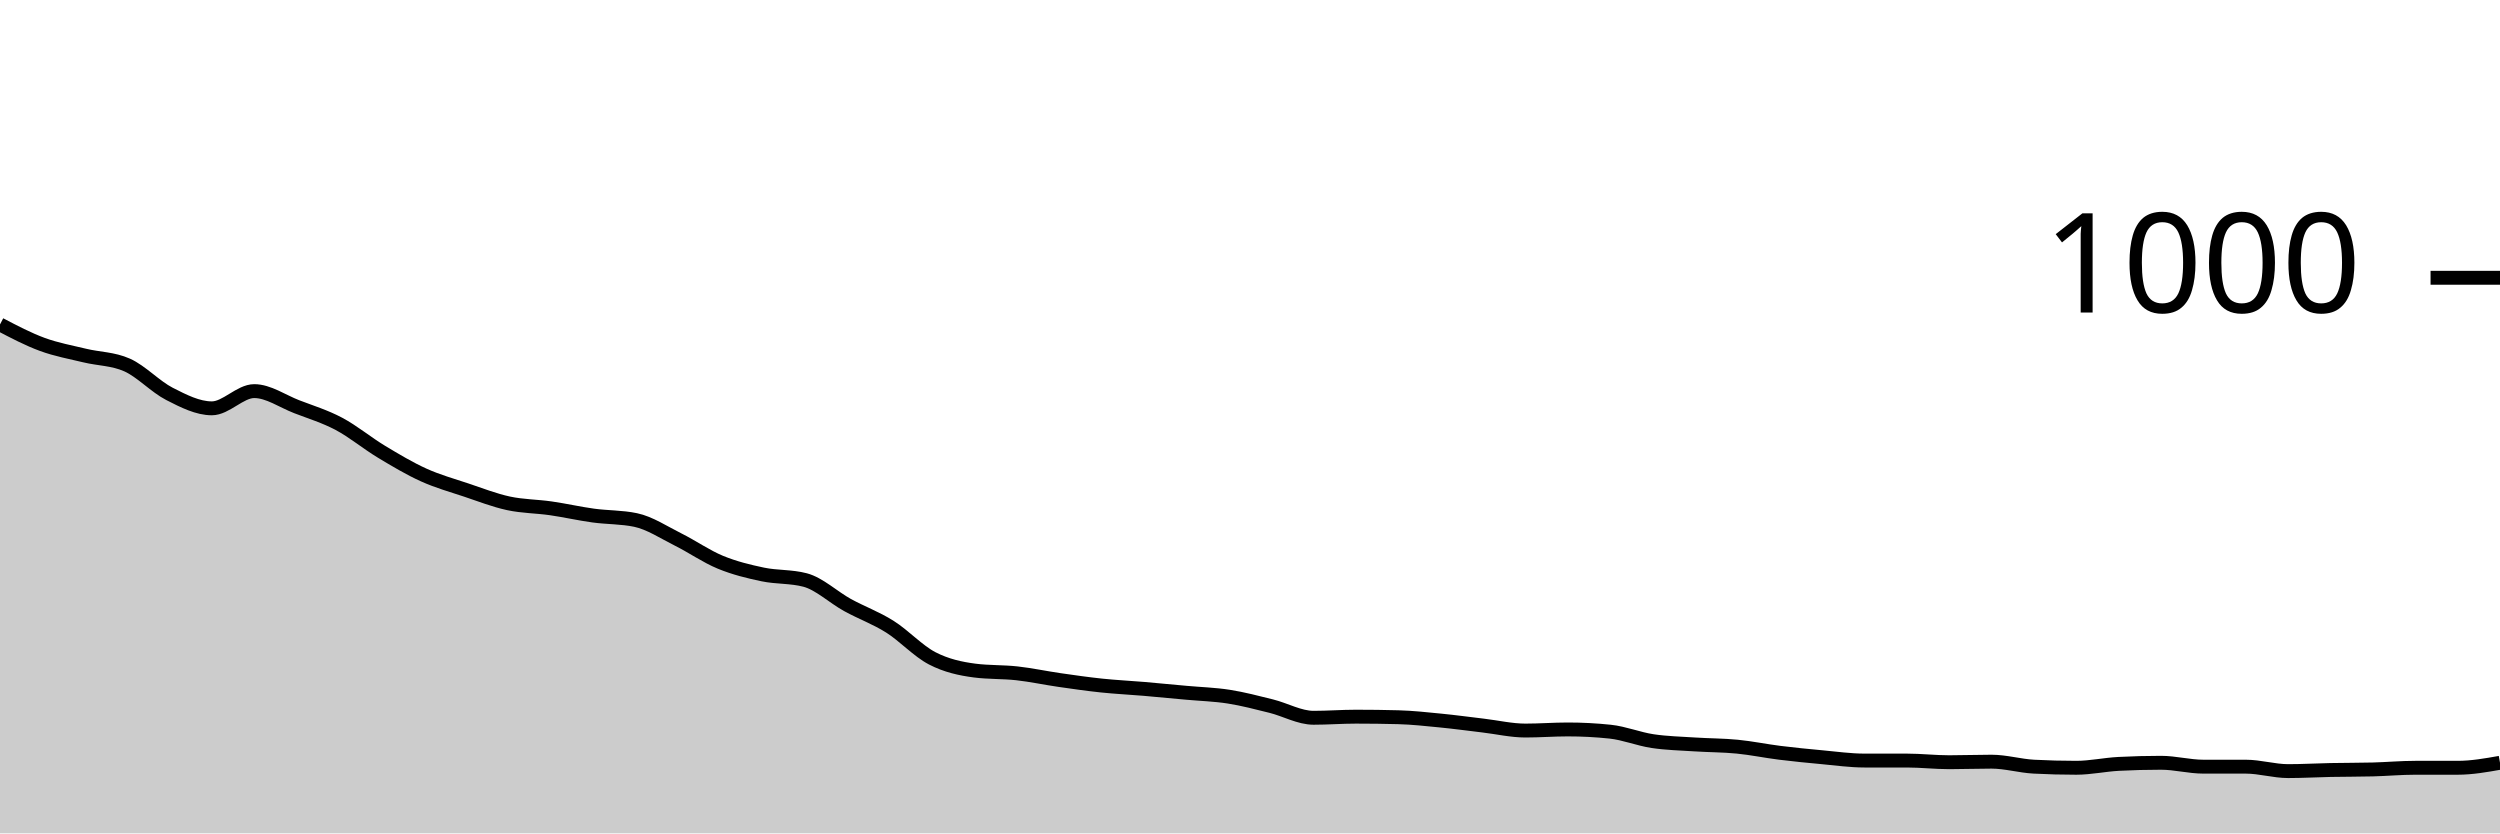
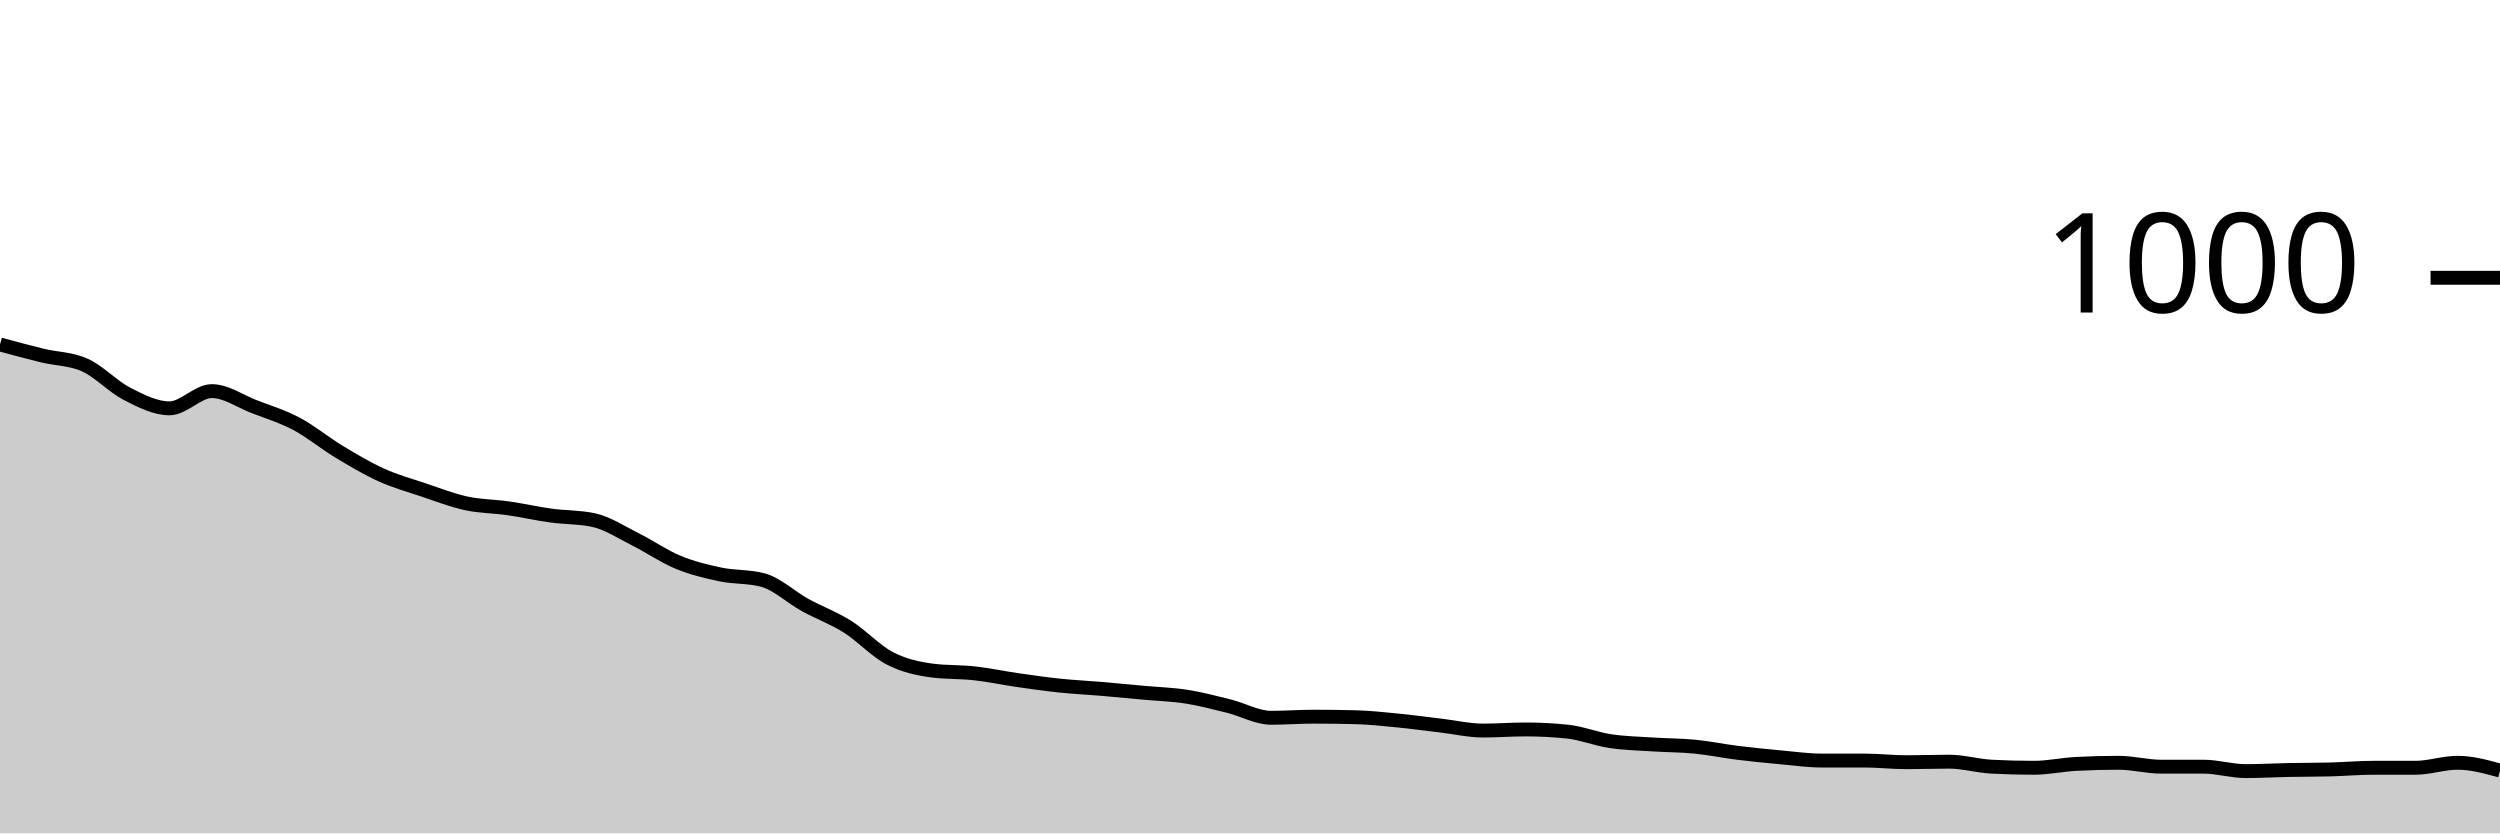
<svg xmlns="http://www.w3.org/2000/svg" viewBox="0 0 180 60">
  <g transform="translate(0,20)">
-     <path class="area" fill="rgba(0, 0, 0, 0.2)" d="M0,3.36C1.017,3.893,2.034,4.427,3.051,4.8C4.068,5.173,5.085,5.353,6.102,5.6C7.119,5.847,8.136,5.827,9.153,6.28C10.169,6.733,11.186,7.84,12.203,8.36C13.22,8.88,14.237,9.4,15.254,9.4C16.271,9.4,17.288,8.16,18.305,8.16C19.322,8.16,20.339,8.887,21.356,9.28C22.373,9.673,23.39,9.98,24.407,10.52C25.424,11.06,26.441,11.907,27.458,12.52C28.475,13.133,29.492,13.74,30.508,14.2C31.525,14.66,32.542,14.94,33.559,15.28C34.576,15.62,35.593,16.02,36.61,16.24C37.627,16.46,38.644,16.453,39.661,16.6C40.678,16.747,41.695,16.98,42.712,17.12C43.729,17.26,44.746,17.227,45.763,17.44C46.78,17.653,47.797,18.333,48.814,18.84C49.831,19.347,50.847,20.06,51.864,20.48C52.881,20.9,53.898,21.147,54.915,21.36C55.932,21.573,56.949,21.493,57.966,21.76C58.983,22.027,60,23,61.017,23.56C62.034,24.12,63.051,24.48,64.068,25.12C65.085,25.76,66.102,26.873,67.119,27.4C68.136,27.927,69.153,28.147,70.169,28.28C71.186,28.413,72.203,28.367,73.22,28.48C74.237,28.593,75.254,28.813,76.271,28.96C77.288,29.107,78.305,29.253,79.322,29.36C80.339,29.467,81.356,29.513,82.373,29.6C83.39,29.687,84.407,29.787,85.424,29.88C86.441,29.973,87.458,30,88.475,30.16C89.492,30.32,90.508,30.587,91.525,30.84C92.542,31.093,93.559,31.68,94.576,31.68C95.593,31.68,96.61,31.6,97.627,31.6C98.644,31.6,99.661,31.613,100.678,31.64C101.695,31.667,102.712,31.78,103.729,31.88C104.746,31.98,105.763,32.12,106.78,32.24C107.797,32.36,108.814,32.6,109.831,32.6C110.847,32.6,111.864,32.52,112.881,32.52C113.898,32.52,114.915,32.573,115.932,32.68C116.949,32.787,117.966,33.207,118.983,33.36C120,33.513,121.017,33.533,122.034,33.6C123.051,33.667,124.068,33.66,125.085,33.76C126.102,33.86,127.119,34.073,128.136,34.2C129.153,34.327,130.169,34.427,131.186,34.52C132.203,34.613,133.22,34.76,134.237,34.76C135.254,34.76,136.271,34.76,137.288,34.76C138.305,34.76,139.322,34.88,140.339,34.88C141.356,34.88,142.373,34.84,143.39,34.84C144.407,34.84,145.424,35.147,146.441,35.2C147.458,35.253,148.475,35.28,149.492,35.28C150.508,35.28,151.525,35.053,152.542,35C153.559,34.947,154.576,34.92,155.593,34.92C156.61,34.92,157.627,35.2,158.644,35.2C159.661,35.2,160.678,35.2,161.695,35.2C162.712,35.2,163.729,35.52,164.746,35.52C165.763,35.52,166.78,35.46,167.797,35.44C168.814,35.42,169.831,35.427,170.847,35.4C171.864,35.373,172.881,35.28,173.898,35.28C174.915,35.28,175.932,35.28,176.949,35.28C177.966,35.28,178.983,35.1,180,34.92L180,40C178.983,40,177.966,40,176.949,40C175.932,40,174.915,40,173.898,40C172.881,40,171.864,40,170.847,40C169.831,40,168.814,40,167.797,40C166.78,40,165.763,40,164.746,40C163.729,40,162.712,40,161.695,40C160.678,40,159.661,40,158.644,40C157.627,40,156.61,40,155.593,40C154.576,40,153.559,40,152.542,40C151.525,40,150.508,40,149.492,40C148.475,40,147.458,40,146.441,40C145.424,40,144.407,40,143.39,40C142.373,40,141.356,40,140.339,40C139.322,40,138.305,40,137.288,40C136.271,40,135.254,40,134.237,40C133.22,40,132.203,40,131.186,40C130.169,40,129.153,40,128.136,40C127.119,40,126.102,40,125.085,40C124.068,40,123.051,40,122.034,40C121.017,40,120,40,118.983,40C117.966,40,116.949,40,115.932,40C114.915,40,113.898,40,112.881,40C111.864,40,110.847,40,109.831,40C108.814,40,107.797,40,106.78,40C105.763,40,104.746,40,103.729,40C102.712,40,101.695,40,100.678,40C99.661,40,98.644,40,97.627,40C96.61,40,95.593,40,94.576,40C93.559,40,92.542,40,91.525,40C90.508,40,89.492,40,88.475,40C87.458,40,86.441,40,85.424,40C84.407,40,83.39,40,82.373,40C81.356,40,80.339,40,79.322,40C78.305,40,77.288,40,76.271,40C75.254,40,74.237,40,73.22,40C72.203,40,71.186,40,70.169,40C69.153,40,68.136,40,67.119,40C66.102,40,65.085,40,64.068,40C63.051,40,62.034,40,61.017,40C60,40,58.983,40,57.966,40C56.949,40,55.932,40,54.915,40C53.898,40,52.881,40,51.864,40C50.847,40,49.831,40,48.814,40C47.797,40,46.78,40,45.763,40C44.746,40,43.729,40,42.712,40C41.695,40,40.678,40,39.661,40C38.644,40,37.627,40,36.61,40C35.593,40,34.576,40,33.559,40C32.542,40,31.525,40,30.508,40C29.492,40,28.475,40,27.458,40C26.441,40,25.424,40,24.407,40C23.39,40,22.373,40,21.356,40C20.339,40,19.322,40,18.305,40C17.288,40,16.271,40,15.254,40C14.237,40,13.22,40,12.203,40C11.186,40,10.169,40,9.153,40C8.136,40,7.119,40,6.102,40C5.085,40,4.068,40,3.051,40C2.034,40,1.017,40,0,40Z" />
-     <path class="line" stroke="black" fill="none" d="M0,3.36C1.017,3.893,2.034,4.427,3.051,4.8C4.068,5.173,5.085,5.353,6.102,5.6C7.119,5.847,8.136,5.827,9.153,6.28C10.169,6.733,11.186,7.84,12.203,8.36C13.22,8.88,14.237,9.4,15.254,9.4C16.271,9.4,17.288,8.16,18.305,8.16C19.322,8.16,20.339,8.887,21.356,9.28C22.373,9.673,23.39,9.98,24.407,10.52C25.424,11.06,26.441,11.907,27.458,12.52C28.475,13.133,29.492,13.74,30.508,14.2C31.525,14.66,32.542,14.94,33.559,15.28C34.576,15.62,35.593,16.02,36.61,16.24C37.627,16.46,38.644,16.453,39.661,16.6C40.678,16.747,41.695,16.98,42.712,17.12C43.729,17.26,44.746,17.227,45.763,17.44C46.78,17.653,47.797,18.333,48.814,18.84C49.831,19.347,50.847,20.06,51.864,20.48C52.881,20.9,53.898,21.147,54.915,21.36C55.932,21.573,56.949,21.493,57.966,21.76C58.983,22.027,60,23,61.017,23.56C62.034,24.12,63.051,24.48,64.068,25.12C65.085,25.76,66.102,26.873,67.119,27.4C68.136,27.927,69.153,28.147,70.169,28.28C71.186,28.413,72.203,28.367,73.22,28.48C74.237,28.593,75.254,28.813,76.271,28.96C77.288,29.107,78.305,29.253,79.322,29.36C80.339,29.467,81.356,29.513,82.373,29.6C83.39,29.687,84.407,29.787,85.424,29.88C86.441,29.973,87.458,30,88.475,30.16C89.492,30.32,90.508,30.587,91.525,30.84C92.542,31.093,93.559,31.68,94.576,31.68C95.593,31.68,96.61,31.6,97.627,31.6C98.644,31.6,99.661,31.613,100.678,31.64C101.695,31.667,102.712,31.78,103.729,31.88C104.746,31.98,105.763,32.12,106.78,32.24C107.797,32.36,108.814,32.6,109.831,32.6C110.847,32.6,111.864,32.52,112.881,32.52C113.898,32.52,114.915,32.573,115.932,32.68C116.949,32.787,117.966,33.207,118.983,33.36C120,33.513,121.017,33.533,122.034,33.6C123.051,33.667,124.068,33.66,125.085,33.76C126.102,33.86,127.119,34.073,128.136,34.2C129.153,34.327,130.169,34.427,131.186,34.52C132.203,34.613,133.22,34.76,134.237,34.76C135.254,34.76,136.271,34.76,137.288,34.76C138.305,34.76,139.322,34.88,140.339,34.88C141.356,34.88,142.373,34.84,143.39,34.84C144.407,34.84,145.424,35.147,146.441,35.2C147.458,35.253,148.475,35.28,149.492,35.28C150.508,35.28,151.525,35.053,152.542,35C153.559,34.947,154.576,34.92,155.593,34.92C156.61,34.92,157.627,35.2,158.644,35.2C159.661,35.2,160.678,35.2,161.695,35.2C162.712,35.2,163.729,35.52,164.746,35.52C165.763,35.52,166.78,35.46,167.797,35.44C168.814,35.42,169.831,35.427,170.847,35.4C171.864,35.373,172.881,35.28,173.898,35.28C174.915,35.28,175.932,35.28,176.949,35.28C177.966,35.28,178.983,35.1,180,34.92" />
+     <path class="area" fill="rgba(0, 0, 0, 0.2)" d="M0,4.8C1.017,5.077,2.034,5.353,3.051,5.6C4.068,5.847,5.085,5.827,6.102,6.28C7.119,6.733,8.136,7.84,9.153,8.36C10.169,8.88,11.186,9.4,12.203,9.4C13.22,9.4,14.237,8.16,15.254,8.16C16.271,8.16,17.288,8.887,18.305,9.28C19.322,9.673,20.339,9.98,21.356,10.52C22.373,11.06,23.39,11.907,24.407,12.52C25.424,13.133,26.441,13.74,27.458,14.2C28.475,14.66,29.492,14.94,30.508,15.28C31.525,15.62,32.542,16.02,33.559,16.24C34.576,16.46,35.593,16.453,36.61,16.6C37.627,16.747,38.644,16.98,39.661,17.12C40.678,17.26,41.695,17.227,42.712,17.44C43.729,17.653,44.746,18.333,45.763,18.84C46.78,19.347,47.797,20.06,48.814,20.48C49.831,20.9,50.847,21.147,51.864,21.36C52.881,21.573,53.898,21.493,54.915,21.76C55.932,22.027,56.949,23,57.966,23.56C58.983,24.12,60,24.48,61.017,25.12C62.034,25.76,63.051,26.873,64.068,27.4C65.085,27.927,66.102,28.147,67.119,28.28C68.136,28.413,69.153,28.367,70.169,28.48C71.186,28.593,72.203,28.813,73.22,28.96C74.237,29.107,75.254,29.253,76.271,29.36C77.288,29.467,78.305,29.513,79.322,29.6C80.339,29.687,81.356,29.787,82.373,29.88C83.39,29.973,84.407,30,85.424,30.16C86.441,30.32,87.458,30.587,88.475,30.84C89.492,31.093,90.508,31.68,91.525,31.68C92.542,31.68,93.559,31.6,94.576,31.6C95.593,31.6,96.61,31.613,97.627,31.64C98.644,31.667,99.661,31.78,100.678,31.88C101.695,31.98,102.712,32.12,103.729,32.24C104.746,32.36,105.763,32.6,106.78,32.6C107.797,32.6,108.814,32.52,109.831,32.52C110.847,32.52,111.864,32.573,112.881,32.68C113.898,32.787,114.915,33.207,115.932,33.36C116.949,33.513,117.966,33.533,118.983,33.6C120,33.667,121.017,33.66,122.034,33.76C123.051,33.86,124.068,34.073,125.085,34.2C126.102,34.327,127.119,34.427,128.136,34.52C129.153,34.613,130.169,34.76,131.186,34.76C132.203,34.76,133.22,34.76,134.237,34.76C135.254,34.76,136.271,34.88,137.288,34.88C138.305,34.88,139.322,34.84,140.339,34.84C141.356,34.84,142.373,35.147,143.39,35.2C144.407,35.253,145.424,35.28,146.441,35.28C147.458,35.28,148.475,35.053,149.492,35C150.508,34.947,151.525,34.92,152.542,34.92C153.559,34.92,154.576,35.2,155.593,35.2C156.61,35.2,157.627,35.2,158.644,35.2C159.661,35.2,160.678,35.52,161.695,35.52C162.712,35.52,163.729,35.46,164.746,35.44C165.763,35.42,166.78,35.427,167.797,35.4C168.814,35.373,169.831,35.28,170.847,35.28C171.864,35.28,172.881,35.28,173.898,35.28C174.915,35.28,175.932,34.92,176.949,34.92C177.966,34.92,178.983,35.2,180,35.48L180,40C178.983,40,177.966,40,176.949,40C175.932,40,174.915,40,173.898,40C172.881,40,171.864,40,170.847,40C169.831,40,168.814,40,167.797,40C166.78,40,165.763,40,164.746,40C163.729,40,162.712,40,161.695,40C160.678,40,159.661,40,158.644,40C157.627,40,156.61,40,155.593,40C154.576,40,153.559,40,152.542,40C151.525,40,150.508,40,149.492,40C148.475,40,147.458,40,146.441,40C145.424,40,144.407,40,143.39,40C142.373,40,141.356,40,140.339,40C139.322,40,138.305,40,137.288,40C136.271,40,135.254,40,134.237,40C133.22,40,132.203,40,131.186,40C130.169,40,129.153,40,128.136,40C127.119,40,126.102,40,125.085,40C124.068,40,123.051,40,122.034,40C121.017,40,120,40,118.983,40C117.966,40,116.949,40,115.932,40C114.915,40,113.898,40,112.881,40C111.864,40,110.847,40,109.831,40C108.814,40,107.797,40,106.78,40C105.763,40,104.746,40,103.729,40C102.712,40,101.695,40,100.678,40C99.661,40,98.644,40,97.627,40C96.61,40,95.593,40,94.576,40C93.559,40,92.542,40,91.525,40C90.508,40,89.492,40,88.475,40C87.458,40,86.441,40,85.424,40C84.407,40,83.39,40,82.373,40C81.356,40,80.339,40,79.322,40C78.305,40,77.288,40,76.271,40C75.254,40,74.237,40,73.22,40C72.203,40,71.186,40,70.169,40C69.153,40,68.136,40,67.119,40C66.102,40,65.085,40,64.068,40C63.051,40,62.034,40,61.017,40C60,40,58.983,40,57.966,40C56.949,40,55.932,40,54.915,40C53.898,40,52.881,40,51.864,40C50.847,40,49.831,40,48.814,40C47.797,40,46.78,40,45.763,40C44.746,40,43.729,40,42.712,40C41.695,40,40.678,40,39.661,40C38.644,40,37.627,40,36.61,40C35.593,40,34.576,40,33.559,40C32.542,40,31.525,40,30.508,40C29.492,40,28.475,40,27.458,40C26.441,40,25.424,40,24.407,40C23.39,40,22.373,40,21.356,40C20.339,40,19.322,40,18.305,40C17.288,40,16.271,40,15.254,40C14.237,40,13.22,40,12.203,40C11.186,40,10.169,40,9.153,40C8.136,40,7.119,40,6.102,40C5.085,40,4.068,40,3.051,40C2.034,40,1.017,40,0,40Z" />
+     <path class="line" stroke="black" fill="none" d="M0,4.8C1.017,5.077,2.034,5.353,3.051,5.6C4.068,5.847,5.085,5.827,6.102,6.28C7.119,6.733,8.136,7.84,9.153,8.36C10.169,8.88,11.186,9.4,12.203,9.4C13.22,9.4,14.237,8.16,15.254,8.16C16.271,8.16,17.288,8.887,18.305,9.28C19.322,9.673,20.339,9.98,21.356,10.52C22.373,11.06,23.39,11.907,24.407,12.52C25.424,13.133,26.441,13.74,27.458,14.2C28.475,14.66,29.492,14.94,30.508,15.28C31.525,15.62,32.542,16.02,33.559,16.24C34.576,16.46,35.593,16.453,36.61,16.6C37.627,16.747,38.644,16.98,39.661,17.12C40.678,17.26,41.695,17.227,42.712,17.44C43.729,17.653,44.746,18.333,45.763,18.84C46.78,19.347,47.797,20.06,48.814,20.48C49.831,20.9,50.847,21.147,51.864,21.36C52.881,21.573,53.898,21.493,54.915,21.76C55.932,22.027,56.949,23,57.966,23.56C58.983,24.12,60,24.48,61.017,25.12C62.034,25.76,63.051,26.873,64.068,27.4C65.085,27.927,66.102,28.147,67.119,28.28C68.136,28.413,69.153,28.367,70.169,28.48C71.186,28.593,72.203,28.813,73.22,28.96C74.237,29.107,75.254,29.253,76.271,29.36C77.288,29.467,78.305,29.513,79.322,29.6C80.339,29.687,81.356,29.787,82.373,29.88C83.39,29.973,84.407,30,85.424,30.16C86.441,30.32,87.458,30.587,88.475,30.84C89.492,31.093,90.508,31.68,91.525,31.68C92.542,31.68,93.559,31.6,94.576,31.6C95.593,31.6,96.61,31.613,97.627,31.64C98.644,31.667,99.661,31.78,100.678,31.88C101.695,31.98,102.712,32.12,103.729,32.24C104.746,32.36,105.763,32.6,106.78,32.6C107.797,32.6,108.814,32.52,109.831,32.52C110.847,32.52,111.864,32.573,112.881,32.68C113.898,32.787,114.915,33.207,115.932,33.36C116.949,33.513,117.966,33.533,118.983,33.6C120,33.667,121.017,33.66,122.034,33.76C123.051,33.86,124.068,34.073,125.085,34.2C126.102,34.327,127.119,34.427,128.136,34.52C129.153,34.613,130.169,34.76,131.186,34.76C132.203,34.76,133.22,34.76,134.237,34.76C135.254,34.76,136.271,34.88,137.288,34.88C138.305,34.88,139.322,34.84,140.339,34.84C141.356,34.84,142.373,35.147,143.39,35.2C144.407,35.253,145.424,35.28,146.441,35.28C147.458,35.28,148.475,35.053,149.492,35C150.508,34.947,151.525,34.92,152.542,34.92C153.559,34.92,154.576,35.2,155.593,35.2C156.61,35.2,157.627,35.2,158.644,35.2C159.661,35.2,160.678,35.52,161.695,35.52C162.712,35.52,163.729,35.46,164.746,35.44C165.763,35.42,166.78,35.427,167.797,35.4C168.814,35.373,169.831,35.28,170.847,35.28C171.864,35.28,172.881,35.28,173.898,35.28C174.915,35.28,175.932,34.92,176.949,34.92C177.966,34.92,178.983,35.2,180,35.48" />
    <path class="axis-ceiling" stroke-width="1" stroke="black" fill="none" d="M175,0L180,0" />
    <text class="axis-ceiling-label" font-family="sans-serif" text-anchor="end" font-size="10px" x="170" y="2.5">1000</text>
  </g>
</svg>
